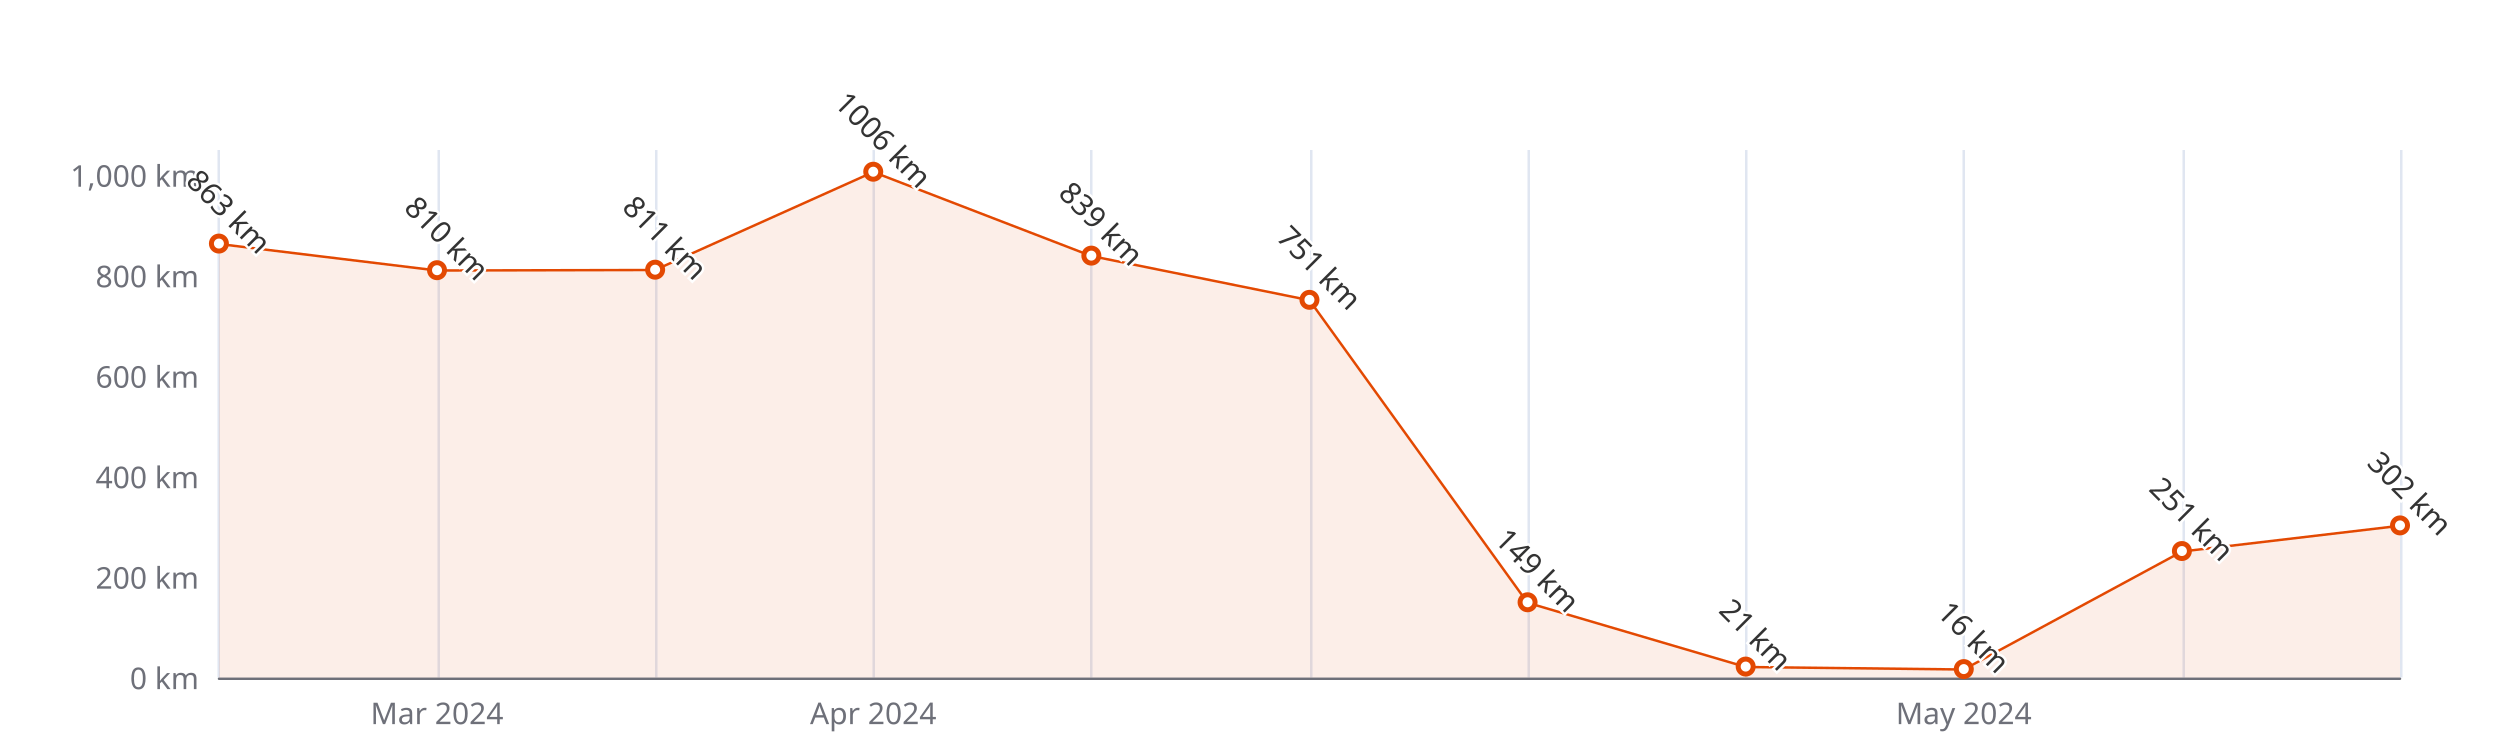
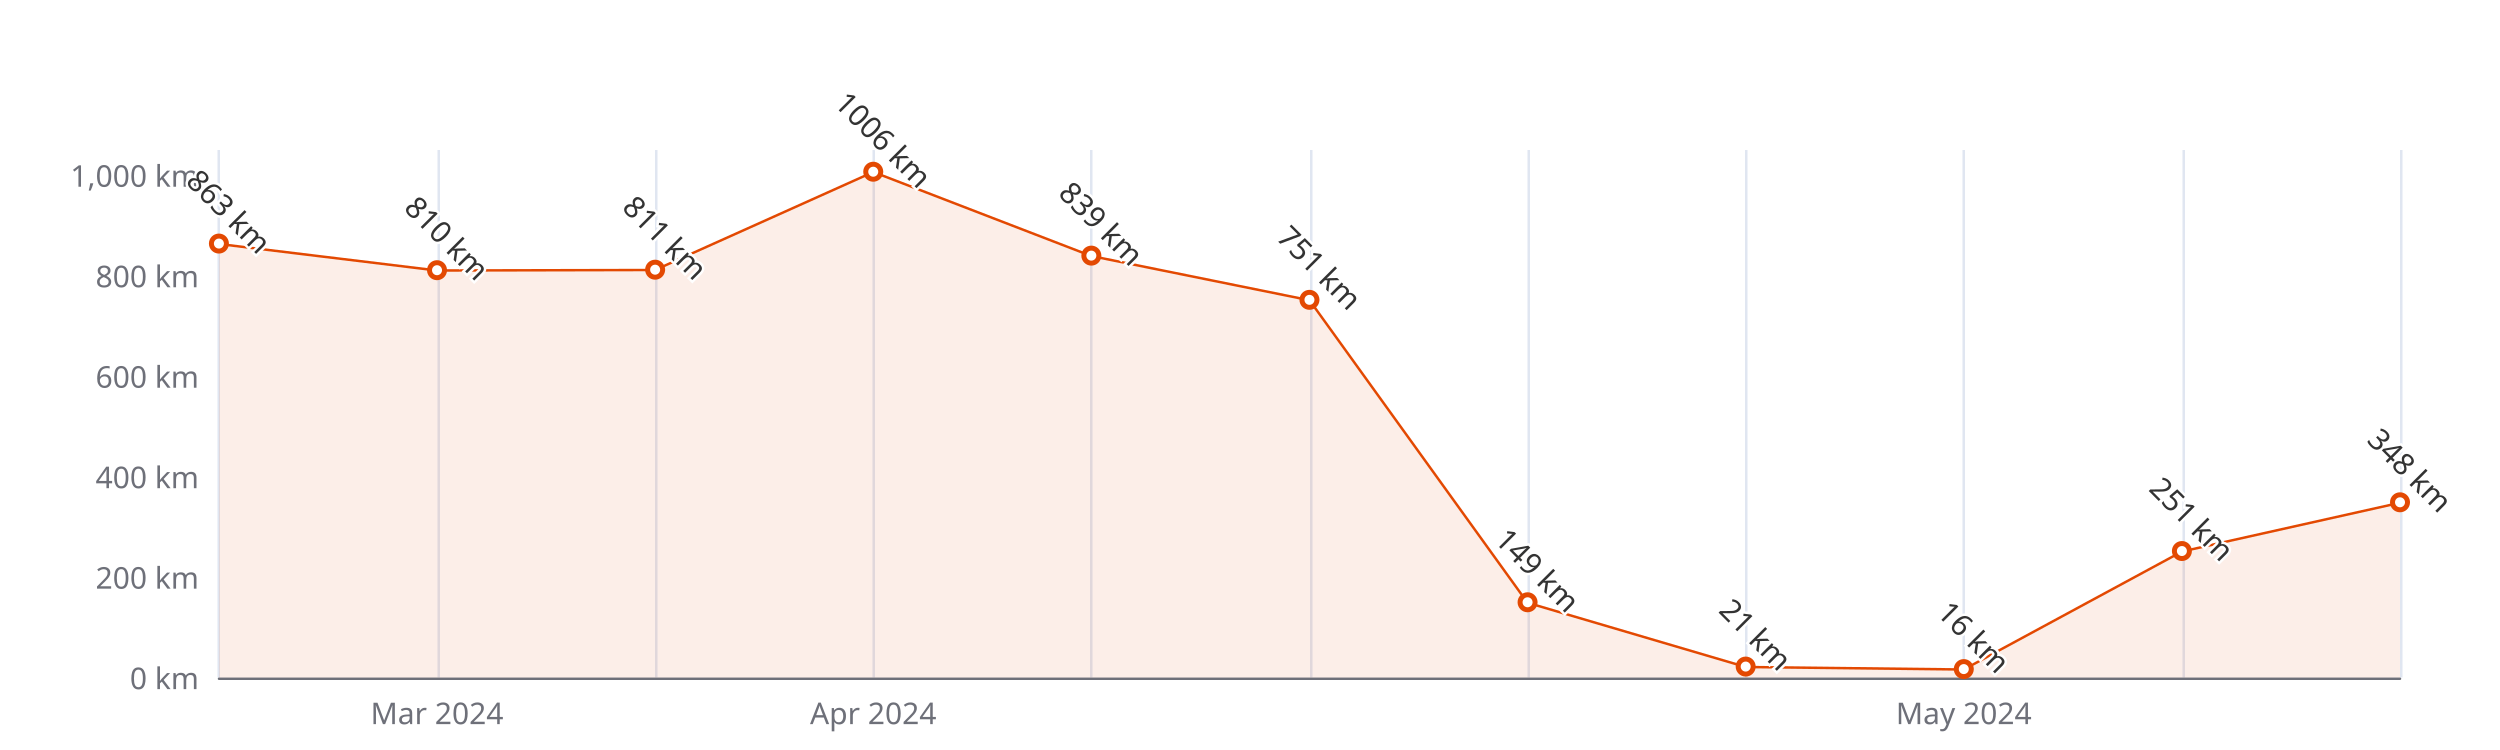
<svg xmlns="http://www.w3.org/2000/svg" width="1000" height="300" version="1.1" baseProfile="full" viewBox="0 0 1000 300">
  <rect width="1000" height="300" x="0" y="0" id="0" fill="#ffffff" />
  <path d="M87.5 60L87.5 271" fill="none" stroke="#E0E6F1" />
  <path d="M175.5 60L175.5 271" fill="none" stroke="#E0E6F1" />
  <path d="M262.5 60L262.5 271" fill="none" stroke="#E0E6F1" />
  <path d="M349.5 60L349.5 271" fill="none" stroke="#E0E6F1" />
  <path d="M436.5 60L436.5 271" fill="none" stroke="#E0E6F1" />
  <path d="M524.5 60L524.5 271" fill="none" stroke="#E0E6F1" />
  <path d="M611.5 60L611.5 271" fill="none" stroke="#E0E6F1" />
  <path d="M698.5 60L698.5 271" fill="none" stroke="#E0E6F1" />
  <path d="M785.5 60L785.5 271" fill="none" stroke="#E0E6F1" />
  <path d="M873.5 60L873.5 271" fill="none" stroke="#E0E6F1" />
  <path d="M960.5 60L960.5 271" fill="none" stroke="#E0E6F1" />
  <path d="M87.6 271.5L960 271.5" fill="none" stroke="#6E7079" stroke-linecap="round" />
  <text dominant-baseline="central" text-anchor="end" style="font-size:12px;font-family:sans-serif;" xml:space="preserve" transform="translate(79.56 271)" fill="#6E7079">0 km</text>
  <text dominant-baseline="central" text-anchor="end" style="font-size:12px;font-family:sans-serif;" xml:space="preserve" transform="translate(79.56 230.8095)" fill="#6E7079">200 km</text>
  <text dominant-baseline="central" text-anchor="end" style="font-size:12px;font-family:sans-serif;" xml:space="preserve" transform="translate(79.56 190.619)" fill="#6E7079">400 km</text>
  <text dominant-baseline="central" text-anchor="end" style="font-size:12px;font-family:sans-serif;" xml:space="preserve" transform="translate(79.56 150.4286)" fill="#6E7079">600 km</text>
  <text dominant-baseline="central" text-anchor="end" style="font-size:12px;font-family:sans-serif;" xml:space="preserve" transform="translate(79.56 110.2381)" fill="#6E7079">800 km</text>
  <text dominant-baseline="central" text-anchor="end" style="font-size:12px;font-family:sans-serif;" xml:space="preserve" transform="translate(79.56 70.0476)" fill="#6E7079">1,000 km</text>
  <text dominant-baseline="central" text-anchor="middle" style="font-size:12px;font-family:sans-serif;" xml:space="preserve" y="6" transform="translate(174.804 279)" fill="#6E7079">Mar 2024</text>
  <text dominant-baseline="central" text-anchor="middle" style="font-size:12px;font-family:sans-serif;" xml:space="preserve" y="6" transform="translate(349.292 279)" fill="#6E7079">Apr 2024</text>
  <text dominant-baseline="central" text-anchor="middle" style="font-size:12px;font-family:sans-serif;" xml:space="preserve" y="6" transform="translate(785.512 279)" fill="#6E7079">May 2024</text>
  <g clip-path="url(#zr5-c0)">
-     <path d="M87.6 97.6L174.8 108.2L262 108L349.3 68.8L436.5 102.4L523.8 120.1L611 241.1L698.3 266.8L785.5 267.8L872.8 220.6L960 210.3L960 271L872.8 271L785.5 271L698.3 271L611 271L523.8 271L436.5 271L349.3 271L262 271L174.8 271L87.6 271Z" fill="rgb(227,73,2)" fill-opacity="0.09" />
-     <path d="M87.6 97.6L174.8 108.2L262 108L349.3 68.8L436.5 102.4L523.8 120.1L611 241.1L698.3 266.8L785.5 267.8L872.8 220.6L960 210.3" fill="none" stroke="#E34902" stroke-linejoin="bevel" />
+     <path d="M87.6 97.6L174.8 108.2L262 108L349.3 68.8L436.5 102.4L523.8 120.1L611 241.1L698.3 266.8L785.5 267.8L872.8 220.6L960 201.1L960 271L872.8 271L785.5 271L698.3 271L611 271L523.8 271L436.5 271L349.3 271L262 271L174.8 271L87.6 271Z" fill="rgb(227,73,2)" fill-opacity="0.09" />
+     <path d="M87.6 97.6L174.8 108.2L262 108L349.3 68.8L436.5 102.4L523.8 120.1L611 241.1L698.3 266.8L785.5 267.8L872.8 220.6L960 201.1" fill="none" stroke="#E34902" stroke-linejoin="bevel" />
  </g>
  <path d="M1 0A1 1 0 1 1 1 -0.1A1 1 0 0 1 1 0" transform="matrix(3,0,0,3,87.56,97.5781)" fill="#fff" stroke="#E34902" stroke-width="0.667" />
  <path d="M1 0A1 1 0 1 1 1 -0.1A1 1 0 0 1 1 0" transform="matrix(3,0,0,3,174.804,108.2286)" fill="#fff" stroke="#E34902" stroke-width="0.667" />
  <path d="M1 0A1 1 0 1 1 1 -0.1A1 1 0 0 1 1 0" transform="matrix(3,0,0,3,262.048,108.0276)" fill="#fff" stroke="#E34902" stroke-width="0.667" />
  <path d="M1 0A1 1 0 1 1 1 -0.1A1 1 0 0 1 1 0" transform="matrix(3,0,0,3,349.292,68.8419)" fill="#fff" stroke="#E34902" stroke-width="0.667" />
  <path d="M1 0A1 1 0 1 1 1 -0.1A1 1 0 0 1 1 0" transform="matrix(3,0,0,3,436.536,102.401)" fill="#fff" stroke="#E34902" stroke-width="0.667" />
  <path d="M1 0A1 1 0 1 1 1 -0.1A1 1 0 0 1 1 0" transform="matrix(3,0,0,3,523.78,120.0848)" fill="#fff" stroke="#E34902" stroke-width="0.667" />
  <path d="M1 0A1 1 0 1 1 1 -0.1A1 1 0 0 1 1 0" transform="matrix(3,0,0,3,611.024,241.0581)" fill="#fff" stroke="#E34902" stroke-width="0.667" />
  <path d="M1 0A1 1 0 1 1 1 -0.1A1 1 0 0 1 1 0" transform="matrix(3,0,0,3,698.268,266.78)" fill="#fff" stroke="#E34902" stroke-width="0.667" />
  <path d="M1 0A1 1 0 1 1 1 -0.1A1 1 0 0 1 1 0" transform="matrix(3,0,0,3,785.512,267.7848)" fill="#fff" stroke="#E34902" stroke-width="0.667" />
  <path d="M1 0A1 1 0 1 1 1 -0.1A1 1 0 0 1 1 0" transform="matrix(3,0,0,3,872.756,220.561)" fill="#fff" stroke="#E34902" stroke-width="0.667" />
-   <path d="M1 0A1 1 0 1 1 1 -0.1A1 1 0 0 1 1 0" transform="matrix(3,0,0,3,960,210.3124)" fill="#fff" stroke="#E34902" stroke-width="0.667" />
+   <path d="M1 0A1 1 0 1 1 1 -0.1A1 1 0 0 1 1 0" transform="matrix(3,0,0,3,960,201.0686)" fill="#fff" stroke="#E34902" stroke-width="0.667" />
  <text dominant-baseline="central" text-anchor="middle" style="font-size:12px;font-family:sans-serif;" xml:space="preserve" y="-6" transform="matrix(0.707,0.707,-0.707,0.707,87.56,88.5781)" fill="#333" stroke="rgb(255,255,255)" stroke-width="2" paint-order="stroke" stroke-miterlimit="2">863 km</text>
  <text dominant-baseline="central" text-anchor="middle" style="font-size:12px;font-family:sans-serif;" xml:space="preserve" y="-6" transform="matrix(0.707,0.707,-0.707,0.707,174.804,99.2286)" fill="#333" stroke="rgb(255,255,255)" stroke-width="2" paint-order="stroke" stroke-miterlimit="2">810 km</text>
  <text dominant-baseline="central" text-anchor="middle" style="font-size:12px;font-family:sans-serif;" xml:space="preserve" y="-6" transform="matrix(0.707,0.707,-0.707,0.707,262.048,99.0276)" fill="#333" stroke="rgb(255,255,255)" stroke-width="2" paint-order="stroke" stroke-miterlimit="2">811 km</text>
  <text dominant-baseline="central" text-anchor="middle" style="font-size:12px;font-family:sans-serif;" xml:space="preserve" y="-6" transform="matrix(0.707,0.707,-0.707,0.707,349.292,59.8419)" fill="#333" stroke="rgb(255,255,255)" stroke-width="2" paint-order="stroke" stroke-miterlimit="2">1006 km</text>
  <text dominant-baseline="central" text-anchor="middle" style="font-size:12px;font-family:sans-serif;" xml:space="preserve" y="-6" transform="matrix(0.707,0.707,-0.707,0.707,436.536,93.401)" fill="#333" stroke="rgb(255,255,255)" stroke-width="2" paint-order="stroke" stroke-miterlimit="2">839 km</text>
  <text dominant-baseline="central" text-anchor="middle" style="font-size:12px;font-family:sans-serif;" xml:space="preserve" y="-6" transform="matrix(0.707,0.707,-0.707,0.707,523.78,111.0848)" fill="#333" stroke="rgb(255,255,255)" stroke-width="2" paint-order="stroke" stroke-miterlimit="2">751 km</text>
  <text dominant-baseline="central" text-anchor="middle" style="font-size:12px;font-family:sans-serif;" xml:space="preserve" y="-6" transform="matrix(0.707,0.707,-0.707,0.707,611.024,232.0581)" fill="#333" stroke="rgb(255,255,255)" stroke-width="2" paint-order="stroke" stroke-miterlimit="2">149 km</text>
  <text dominant-baseline="central" text-anchor="middle" style="font-size:12px;font-family:sans-serif;" xml:space="preserve" y="-6" transform="matrix(0.707,0.707,-0.707,0.707,698.268,257.78)" fill="#333" stroke="rgb(255,255,255)" stroke-width="2" paint-order="stroke" stroke-miterlimit="2">21 km</text>
  <text dominant-baseline="central" text-anchor="middle" style="font-size:12px;font-family:sans-serif;" xml:space="preserve" y="-6" transform="matrix(0.707,0.707,-0.707,0.707,785.512,258.7848)" fill="#333" stroke="rgb(255,255,255)" stroke-width="2" paint-order="stroke" stroke-miterlimit="2">16 km</text>
  <text dominant-baseline="central" text-anchor="middle" style="font-size:12px;font-family:sans-serif;" xml:space="preserve" y="-6" transform="matrix(0.707,0.707,-0.707,0.707,872.756,211.561)" fill="#333" stroke="rgb(255,255,255)" stroke-width="2" paint-order="stroke" stroke-miterlimit="2">251 km</text>
-   <text dominant-baseline="central" text-anchor="middle" style="font-size:12px;font-family:sans-serif;" xml:space="preserve" y="-6" transform="matrix(0.707,0.707,-0.707,0.707,960,201.3124)" fill="#333" stroke="rgb(255,255,255)" stroke-width="2" paint-order="stroke" stroke-miterlimit="2">302 km</text>
+   <text dominant-baseline="central" text-anchor="middle" style="font-size:12px;font-family:sans-serif;" xml:space="preserve" y="-6" transform="matrix(0.707,0.707,-0.707,0.707,960,192.0686)" fill="#333" stroke="rgb(255,255,255)" stroke-width="2" paint-order="stroke" stroke-miterlimit="2">348 km</text>
  <defs>
    <clipPath id="zr5-c0">
      <path d="M87 59.5l873 0l0 212l-873 0Z" fill="#000" />
    </clipPath>
  </defs>
</svg>
